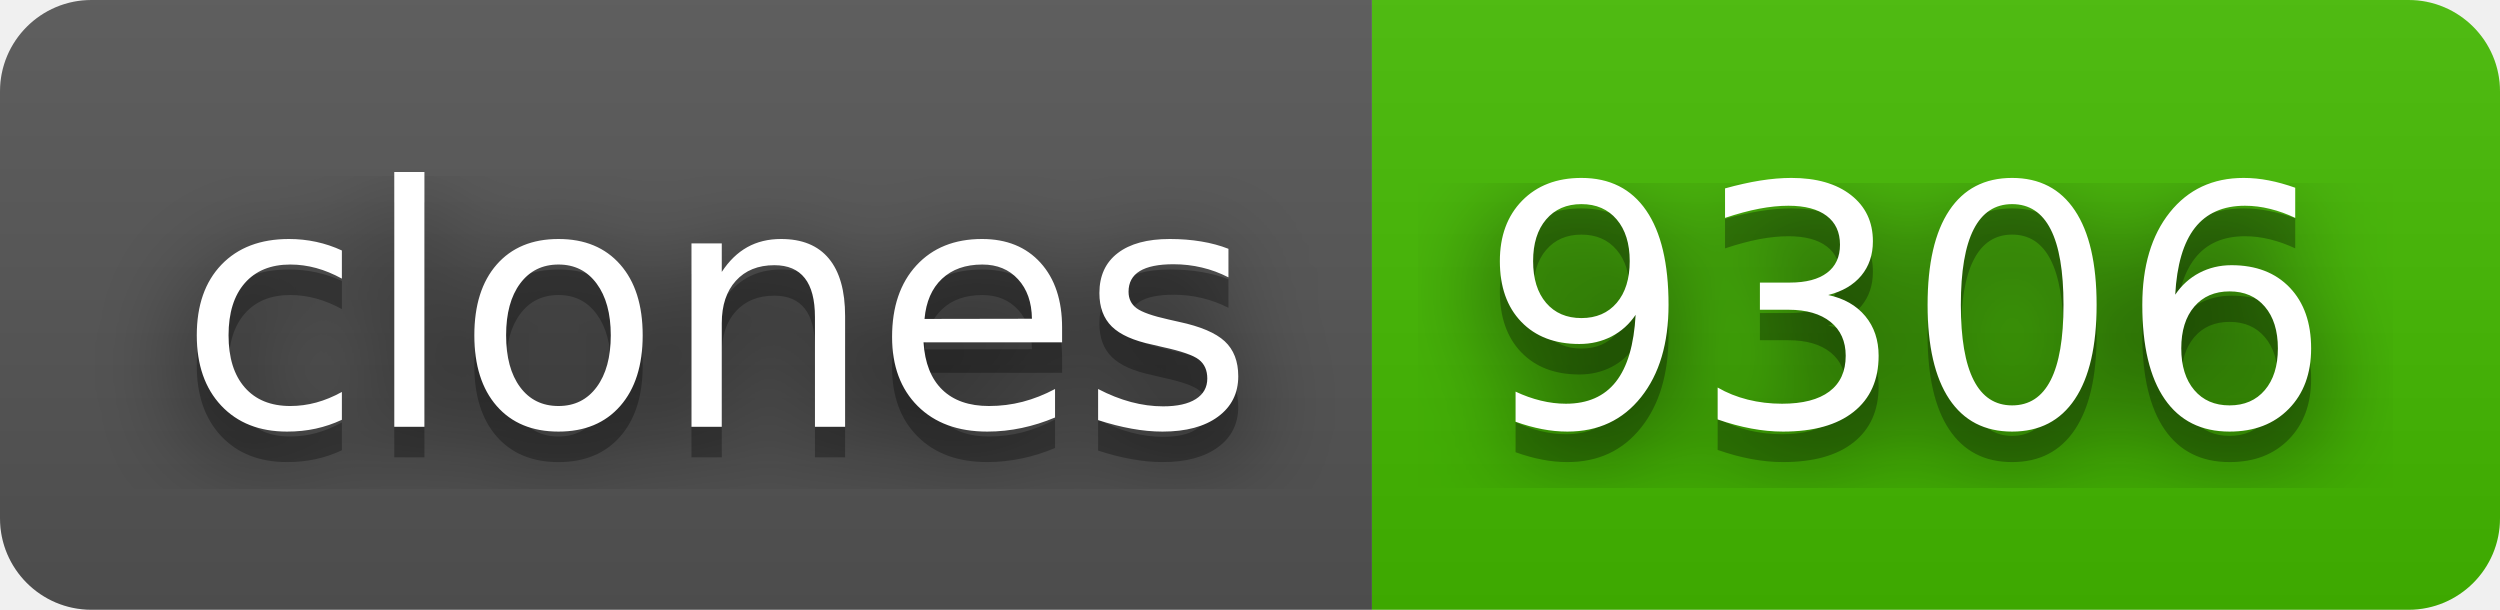
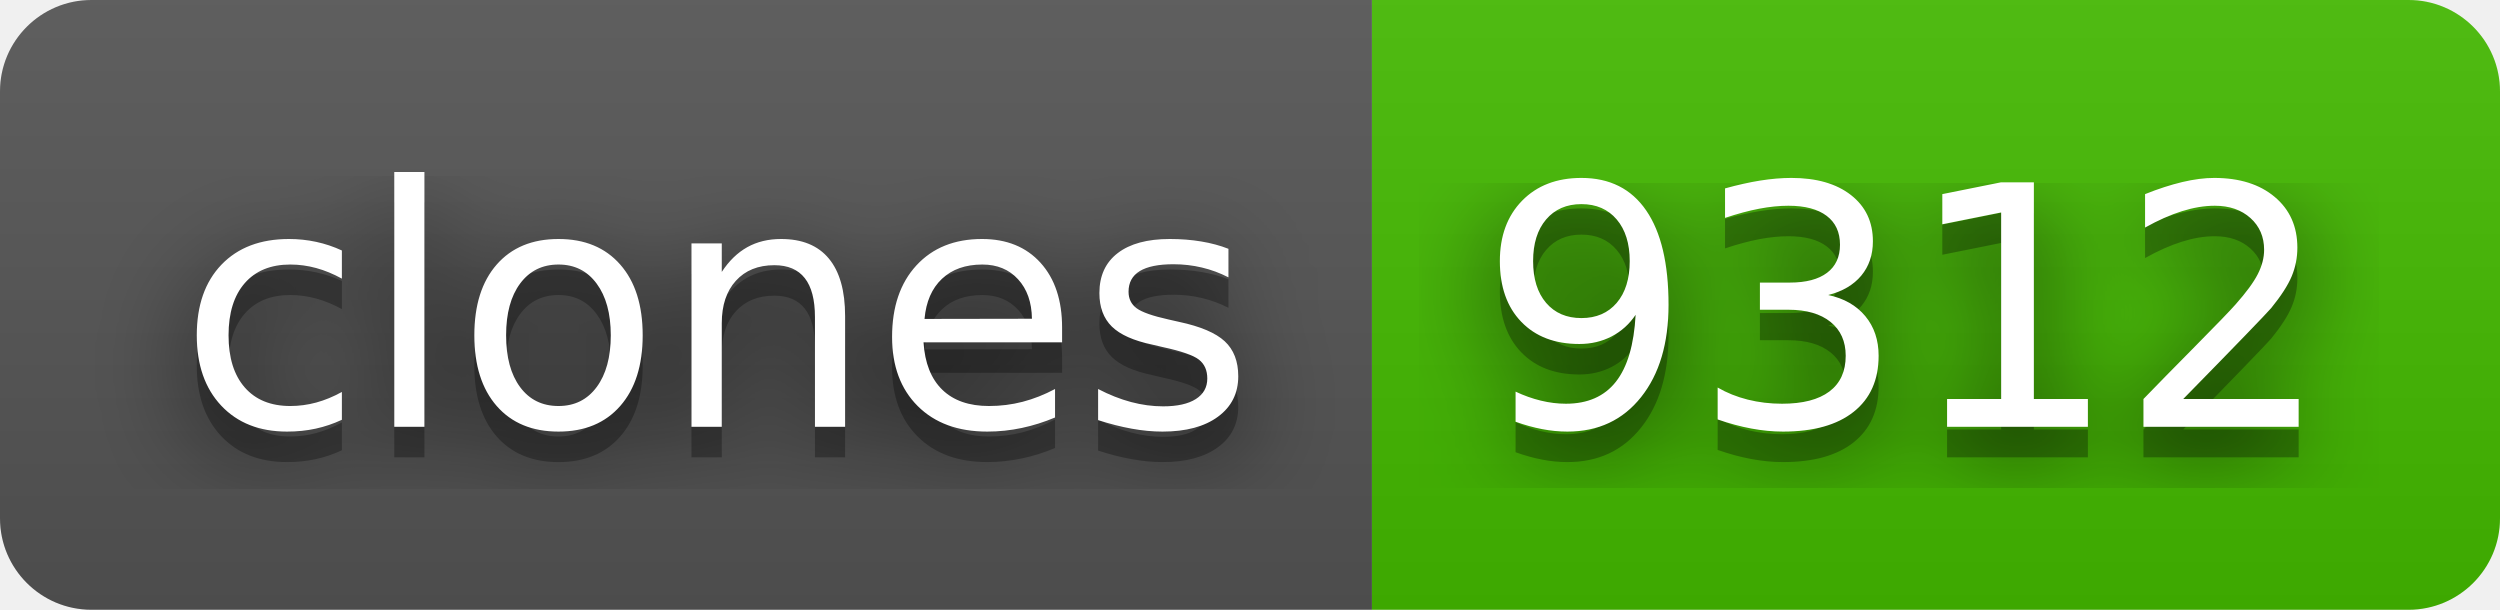
- <svg xmlns="http://www.w3.org/2000/svg" width="82" height="20" role="img" aria-label="clones: 9306">
+ <svg xmlns="http://www.w3.org/2000/svg" width="82" height="20" role="img" aria-label="clones: 9312">
  <filter id="blur">
    <feGaussianBlur stdDeviation="16" />
  </filter>
  <linearGradient id="s" x2="0" y2="100%">
    <stop offset="0" stop-color="#bbb" stop-opacity=".1" />
    <stop offset="1" stop-opacity=".1" />
  </linearGradient>
  <clipPath id="r">
    <rect width="82" height="20" rx="3" />
  </clipPath>
  <g clip-path="url(#r)">
    <rect width="45" height="20" fill="#555" />
    <rect x="45" width="37" height="20" fill="#4b0" />
    <rect width="82" height="20" fill="url(#s)" />
  </g>
  <g fill="#fff" text-anchor="middle" font-family="Verdana,Geneva,DejaVu Sans,sans-serif" text-rendering="geometricPrecision" font-size="110">
    <g transform="scale(.1)">
      <g aria-hidden="true" fill="#010101">
        <text x="235" y="150" fill-opacity=".8" filter="url(#blur)" textLength="350">clones</text>
        <text x="235" y="150" fill-opacity=".3" textLength="350">clones</text>
      </g>
      <text x="235" y="140" textLength="350">clones</text>
    </g>
    <g transform="scale(.1)">
      <g aria-hidden="true" fill="#010101">
-         <text x="625" y="150" fill-opacity=".8" filter="url(#blur)" textLength="270">9306</text>
-         <text x="625" y="150" fill-opacity=".3" textLength="270">9306</text>
+         <text x="625" y="150" fill-opacity=".8" filter="url(#blur)" textLength="270">9312</text>
+         <text x="625" y="150" fill-opacity=".3" textLength="270">9312</text>
      </g>
-       <text x="625" y="140" textLength="270">9306</text>
+       <text x="625" y="140" textLength="270">9312</text>
    </g>
  </g>
</svg>
